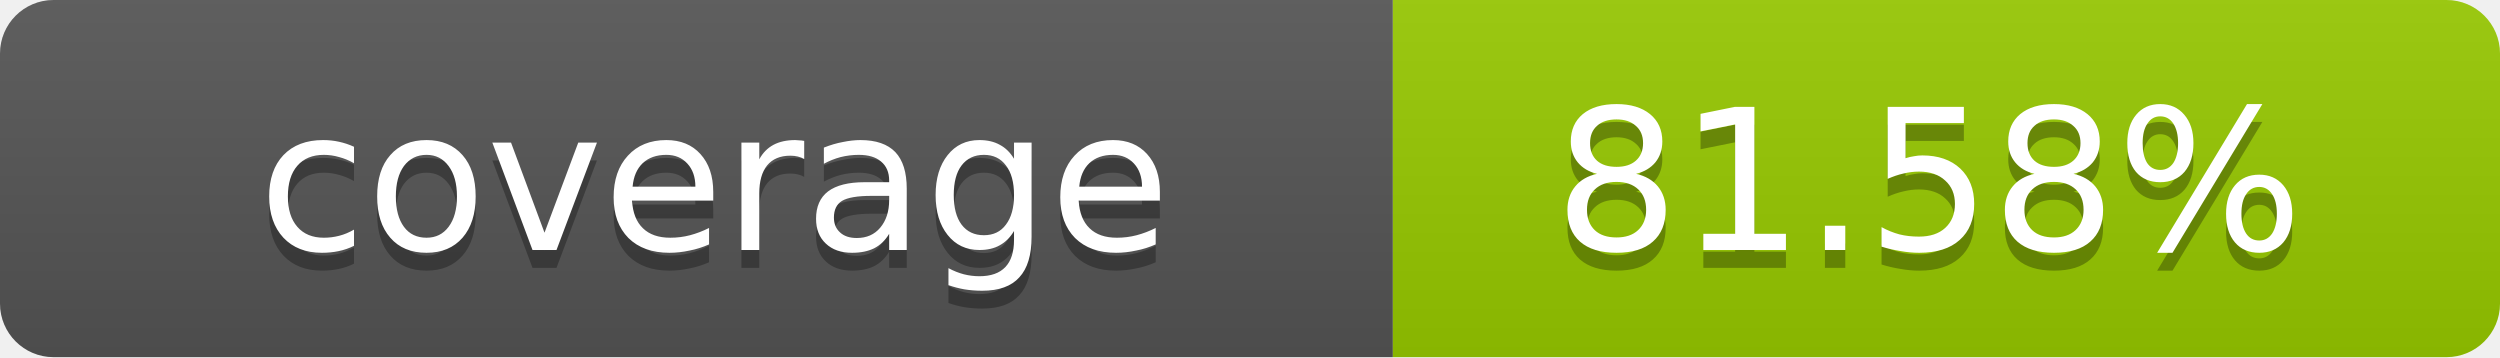
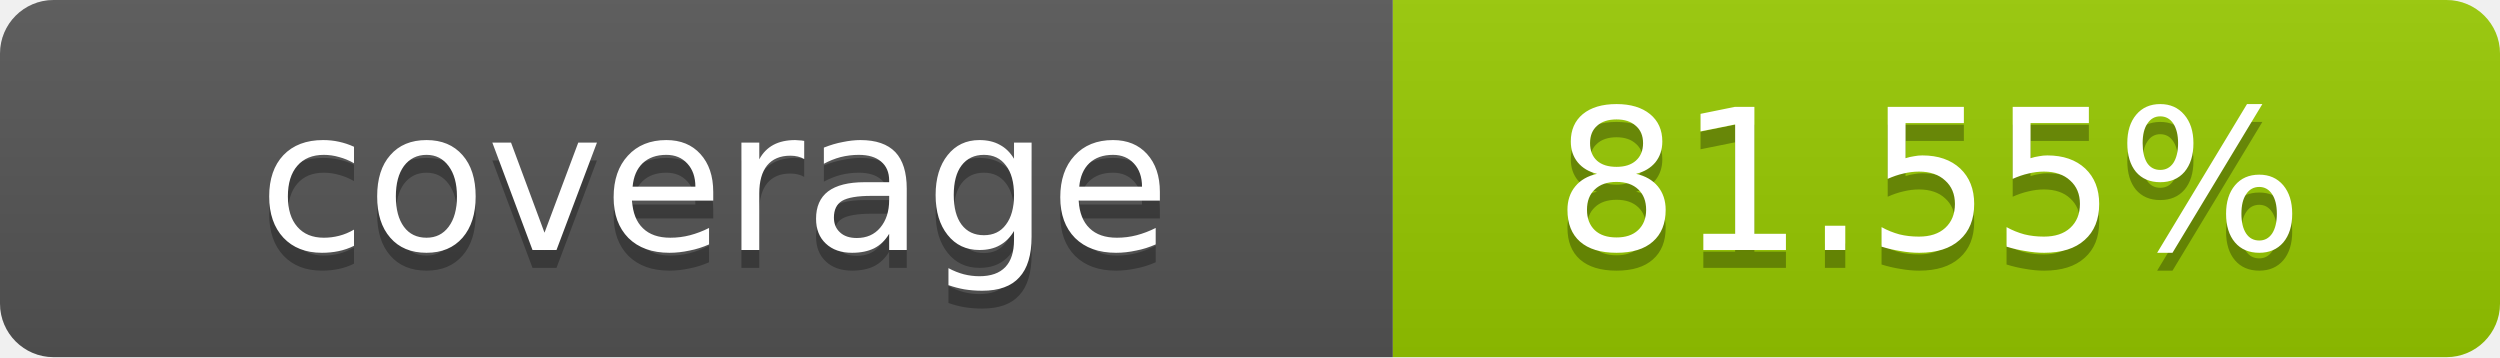
- <svg xmlns="http://www.w3.org/2000/svg" width="140" height="20" role="img" aria-label="coverage: 81.58%">
+ <svg xmlns="http://www.w3.org/2000/svg" width="140" height="20" role="img" aria-label="coverage: 81.55%">
  <linearGradient id="s" x2="0" y2="100%">
    <stop offset="0" stop-color="#bbb" stop-opacity=".1" />
    <stop offset="1" stop-opacity=".1" />
  </linearGradient>
  <clipPath id="r">
    <rect width="140" height="20" rx="3" fill="#fff" />
  </clipPath>
  <g clip-path="url(#r)">
    <rect width="78" height="20" fill="#555" />
    <rect x="78" width="62" height="20" fill="#97CA00" />
    <rect width="140" height="20" fill="url(#s)" />
  </g>
  <g fill="#fff" text-anchor="middle" font-family="Verdana,Geneva,DejaVu Sans,sans-serif" text-rendering="geometricPrecision" font-size="11">
    <text x="40" y="15" fill="#010101" fill-opacity=".3">coverage</text>
    <text x="40" y="14">coverage</text>
-     <text x="108" y="15" fill="#010101" fill-opacity=".3">81.58%</text>
-     <text x="108" y="14">81.58%</text>
+     <text x="108" y="15" fill="#010101" fill-opacity=".3">81.55%</text>
+     <text x="108" y="14">81.55%</text>
  </g>
</svg>
